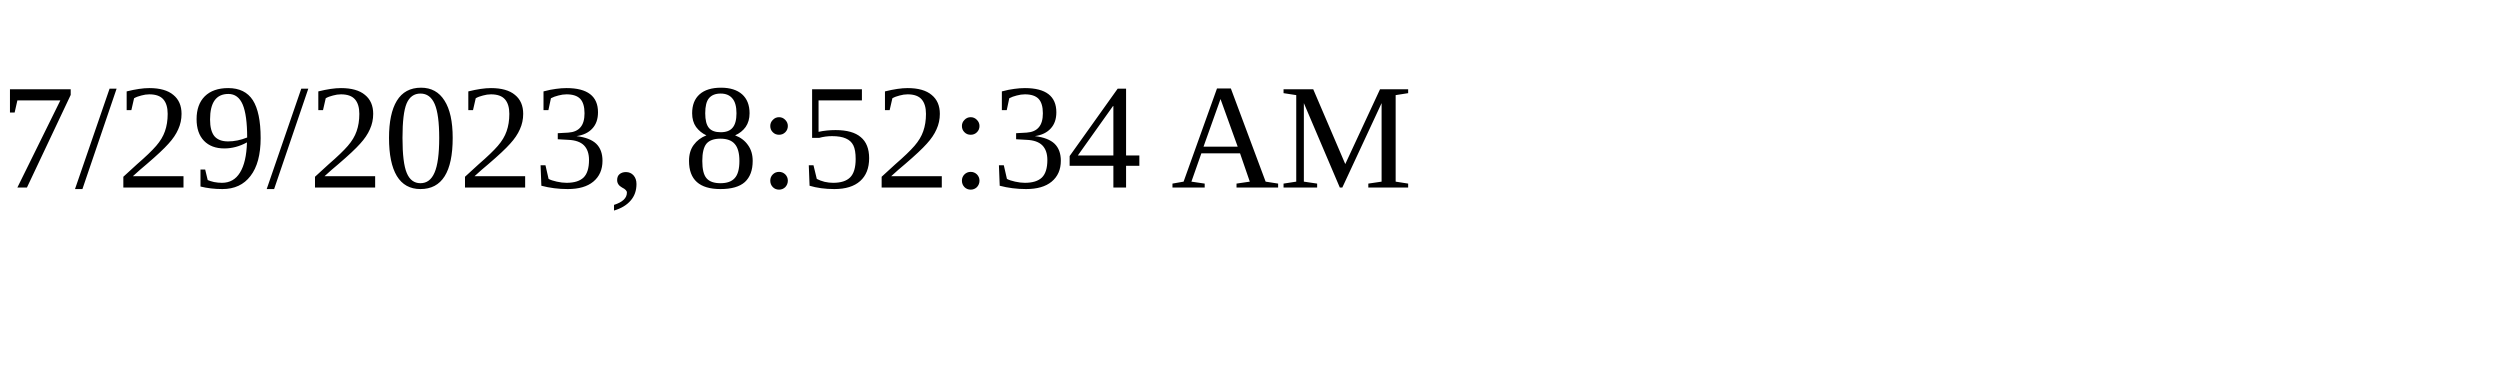
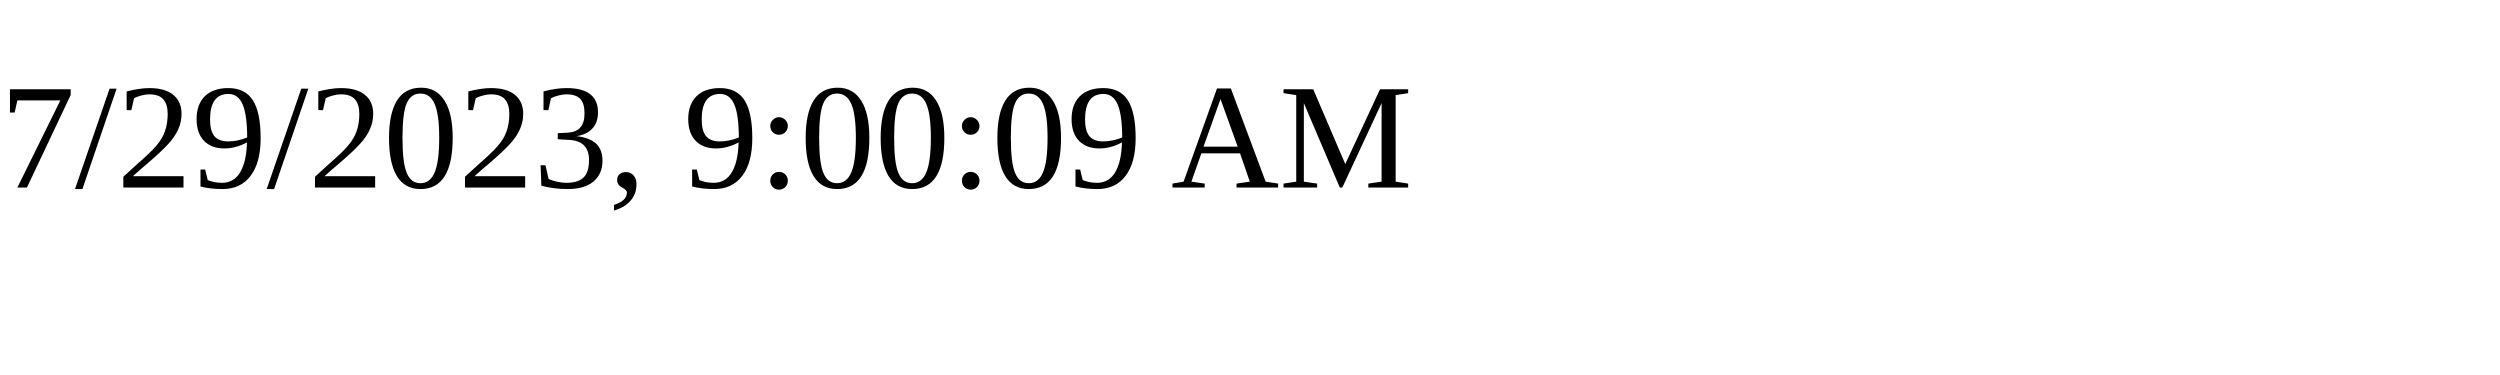
<svg xmlns="http://www.w3.org/2000/svg" height="30" width="200">
-   <text x="0" y="15">7/29/2023, 8:52:34 AM</text>
+   <text x="0" y="15">7/29/2023, 9:00:09 AM</text>
</svg>
